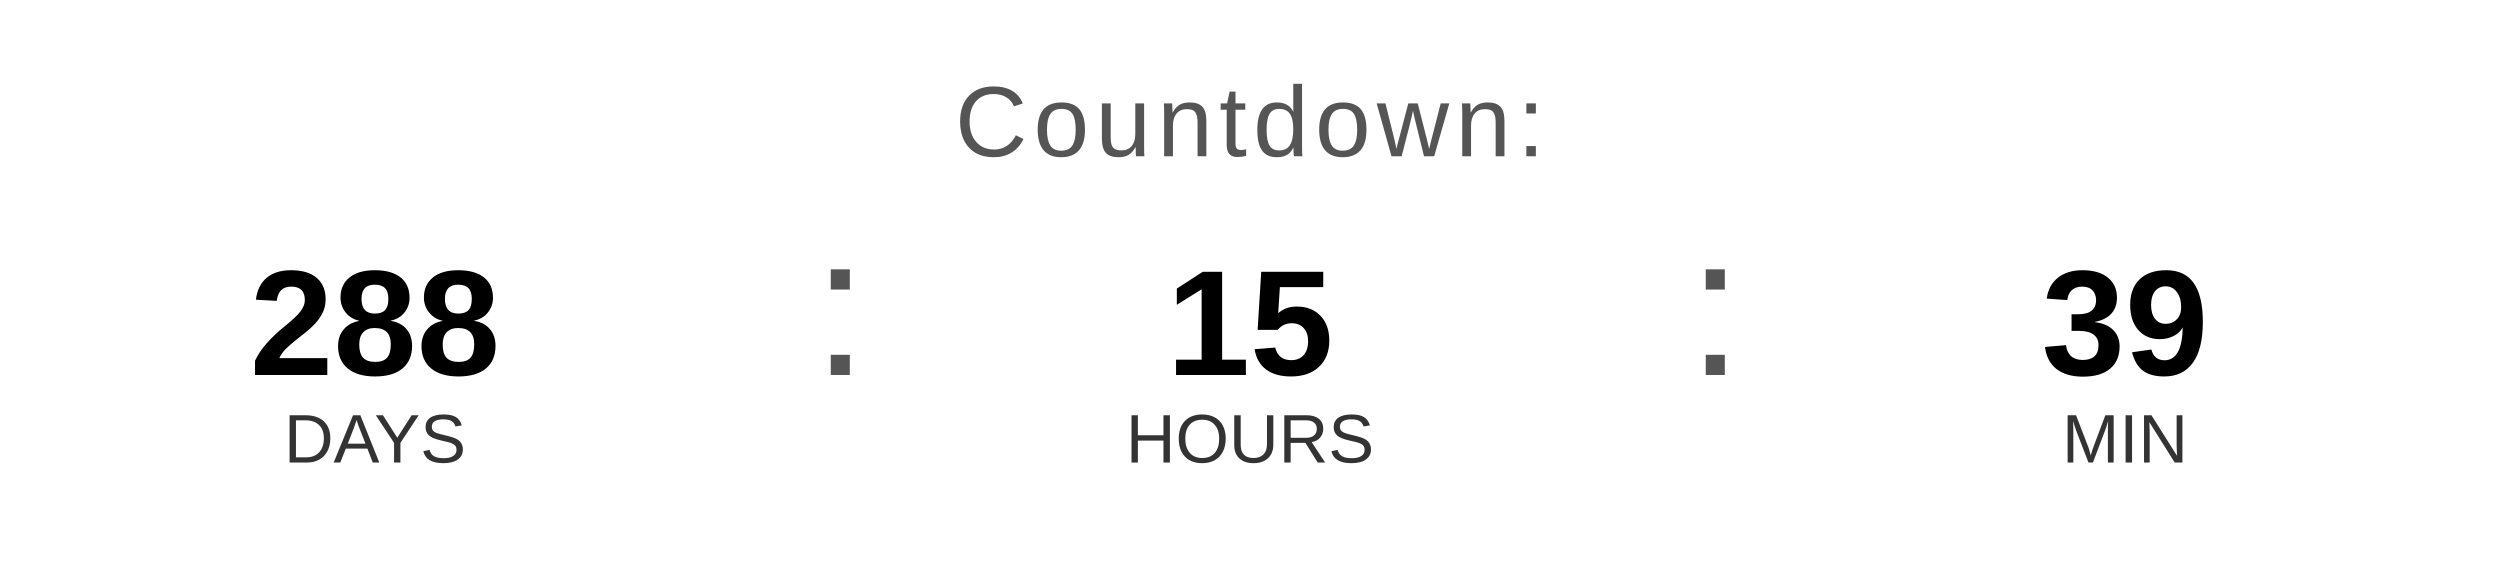
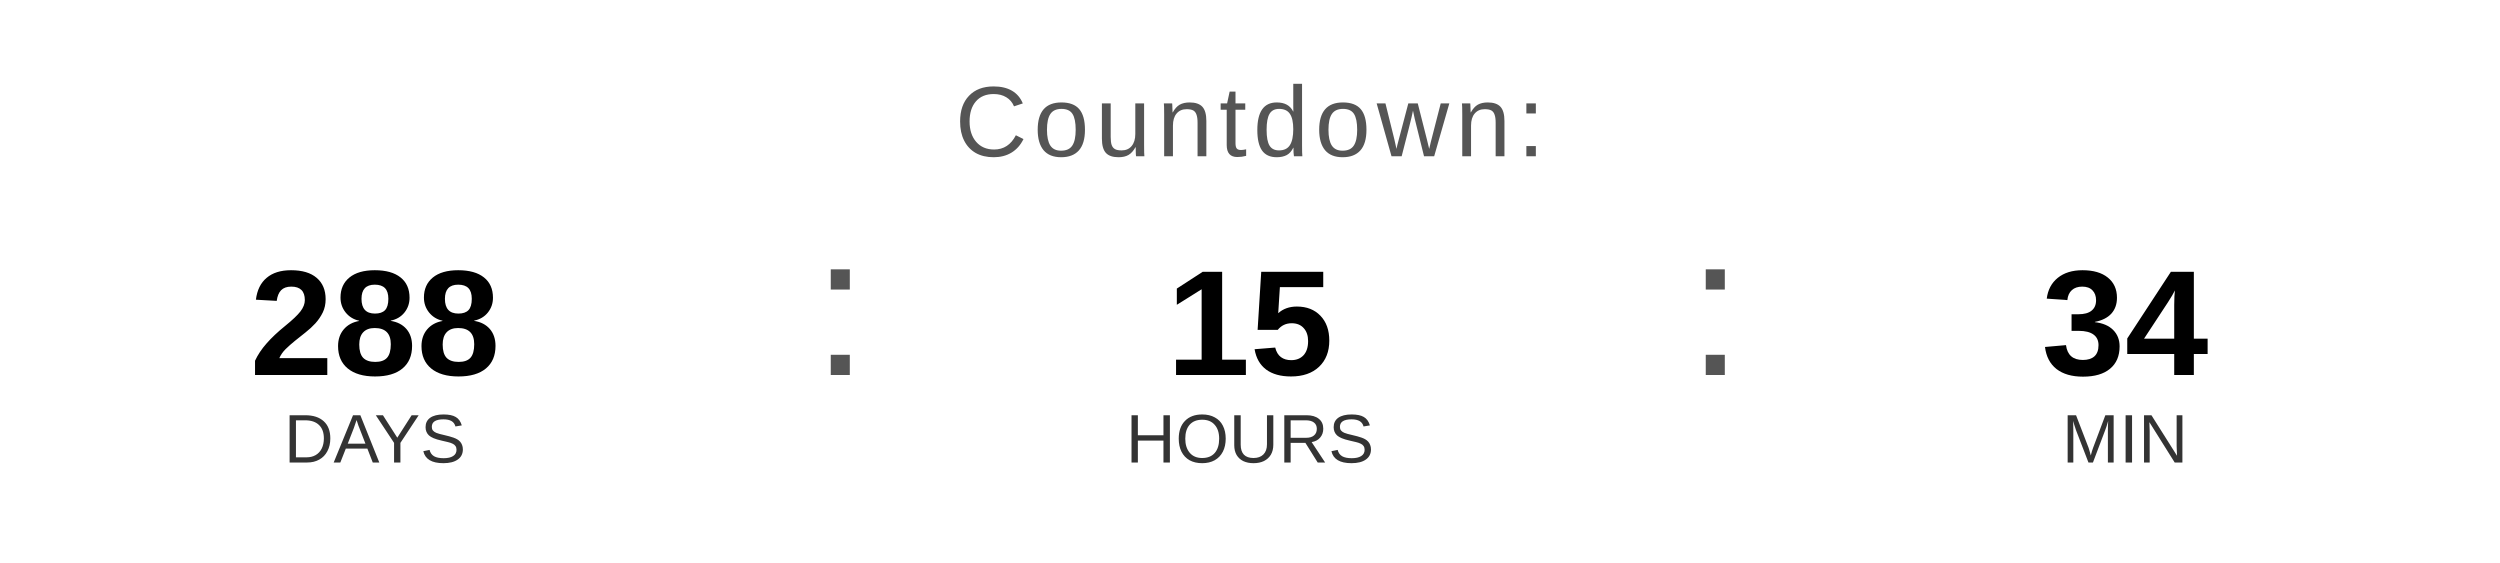
<svg xmlns="http://www.w3.org/2000/svg" width="400" height="90" viewBox="0 0 400 90">
  <text x="200" y="25" font-family="Arial, Helvetica, sans-serif" font-size="16" fill="#555555" text-anchor="middle" letter-spacing="1">
    Countdown:
  </text>
  <text x="60" y="60" font-family="Arial, Helvetica, sans-serif" font-size="24" font-weight="bold" fill="#000000" text-anchor="middle">288</text>
  <text x="60" y="74" font-family="Arial, Helvetica, sans-serif" font-size="11" fill="#333333" text-anchor="middle">DAYS</text>
  <text x="130" y="60" font-family="Arial, sans-serif" font-size="32" fill="#555555">:</text>
  <text x="200" y="60" font-family="Arial, Helvetica, sans-serif" font-size="24" font-weight="bold" fill="#000000" text-anchor="middle">15</text>
  <text x="200" y="74" font-family="Arial, Helvetica, sans-serif" font-size="11" fill="#333333" text-anchor="middle">HOURS</text>
  <text x="270" y="60" font-family="Arial, sans-serif" font-size="32" fill="#555555">:</text>
-   <text x="340" y="60" font-family="Arial, Helvetica, sans-serif" font-size="24" font-weight="bold" fill="#000000" text-anchor="middle">39</text>
+   <text x="340" y="60" font-family="Arial, Helvetica, sans-serif" font-size="24" font-weight="bold" fill="#000000" text-anchor="middle">34</text>
  <text x="340" y="74" font-family="Arial, Helvetica, sans-serif" font-size="11" fill="#333333" text-anchor="middle">MIN</text>
</svg>
